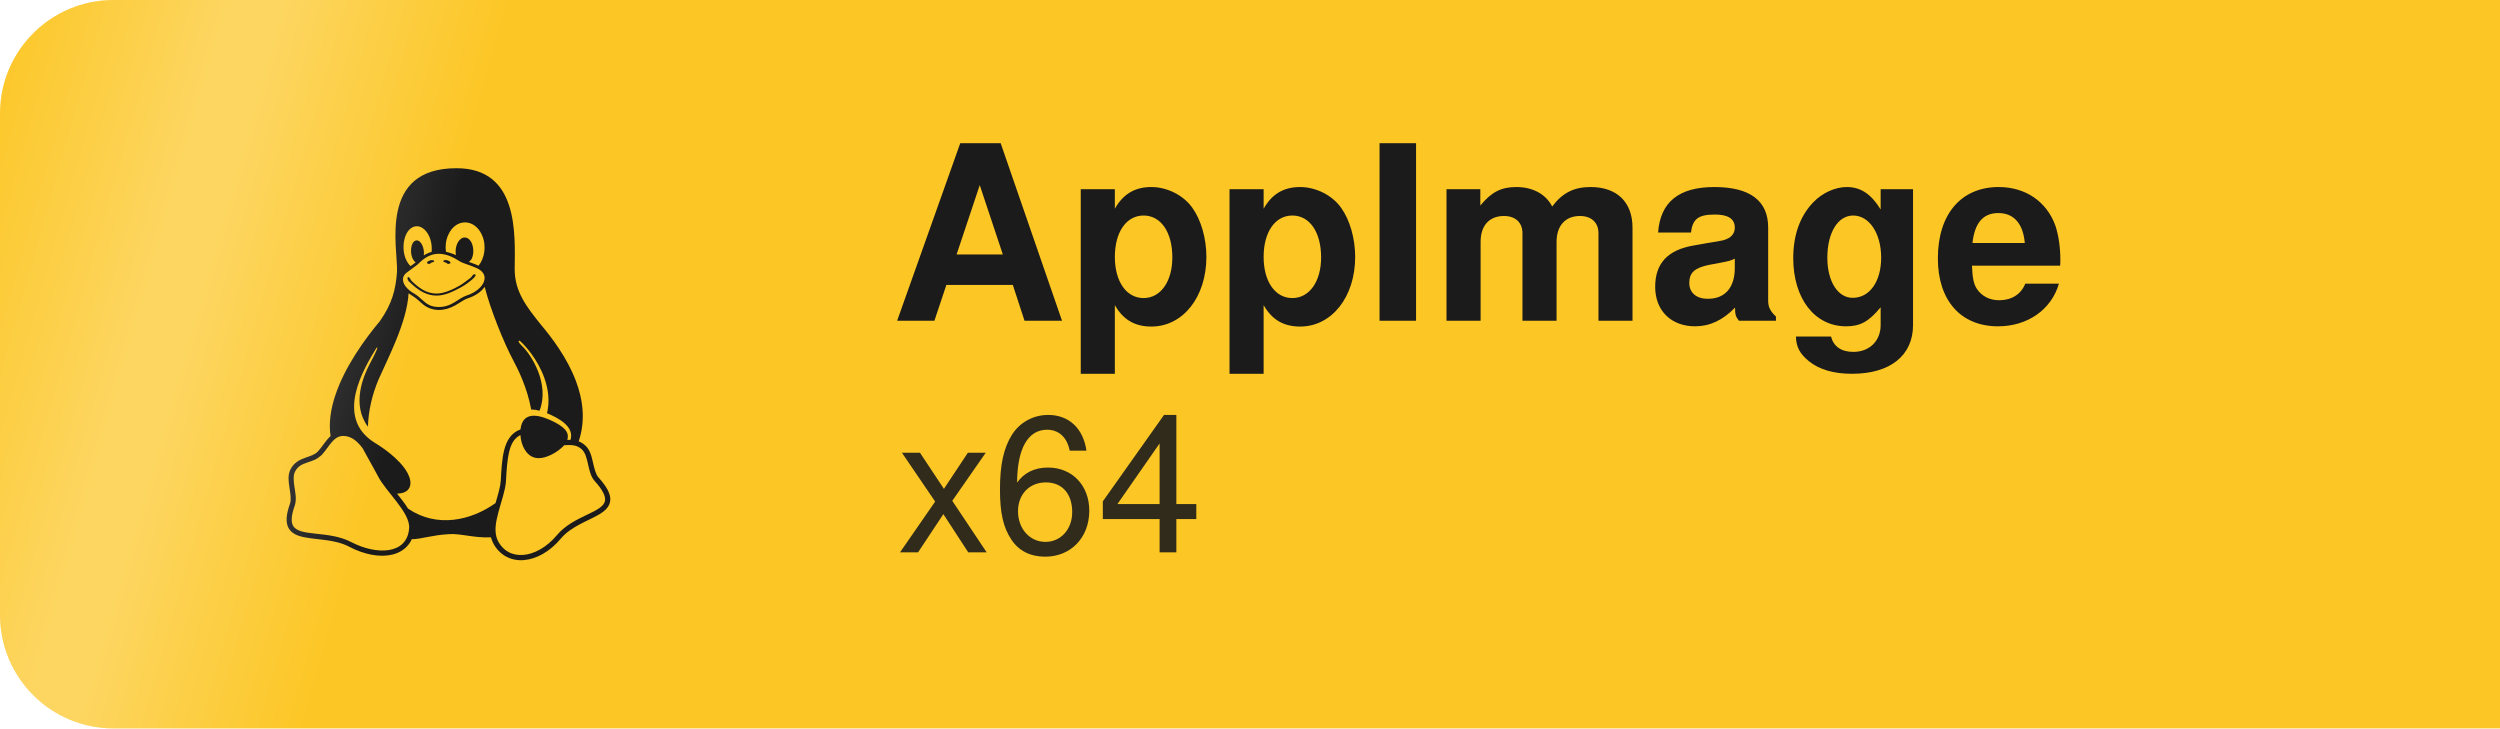
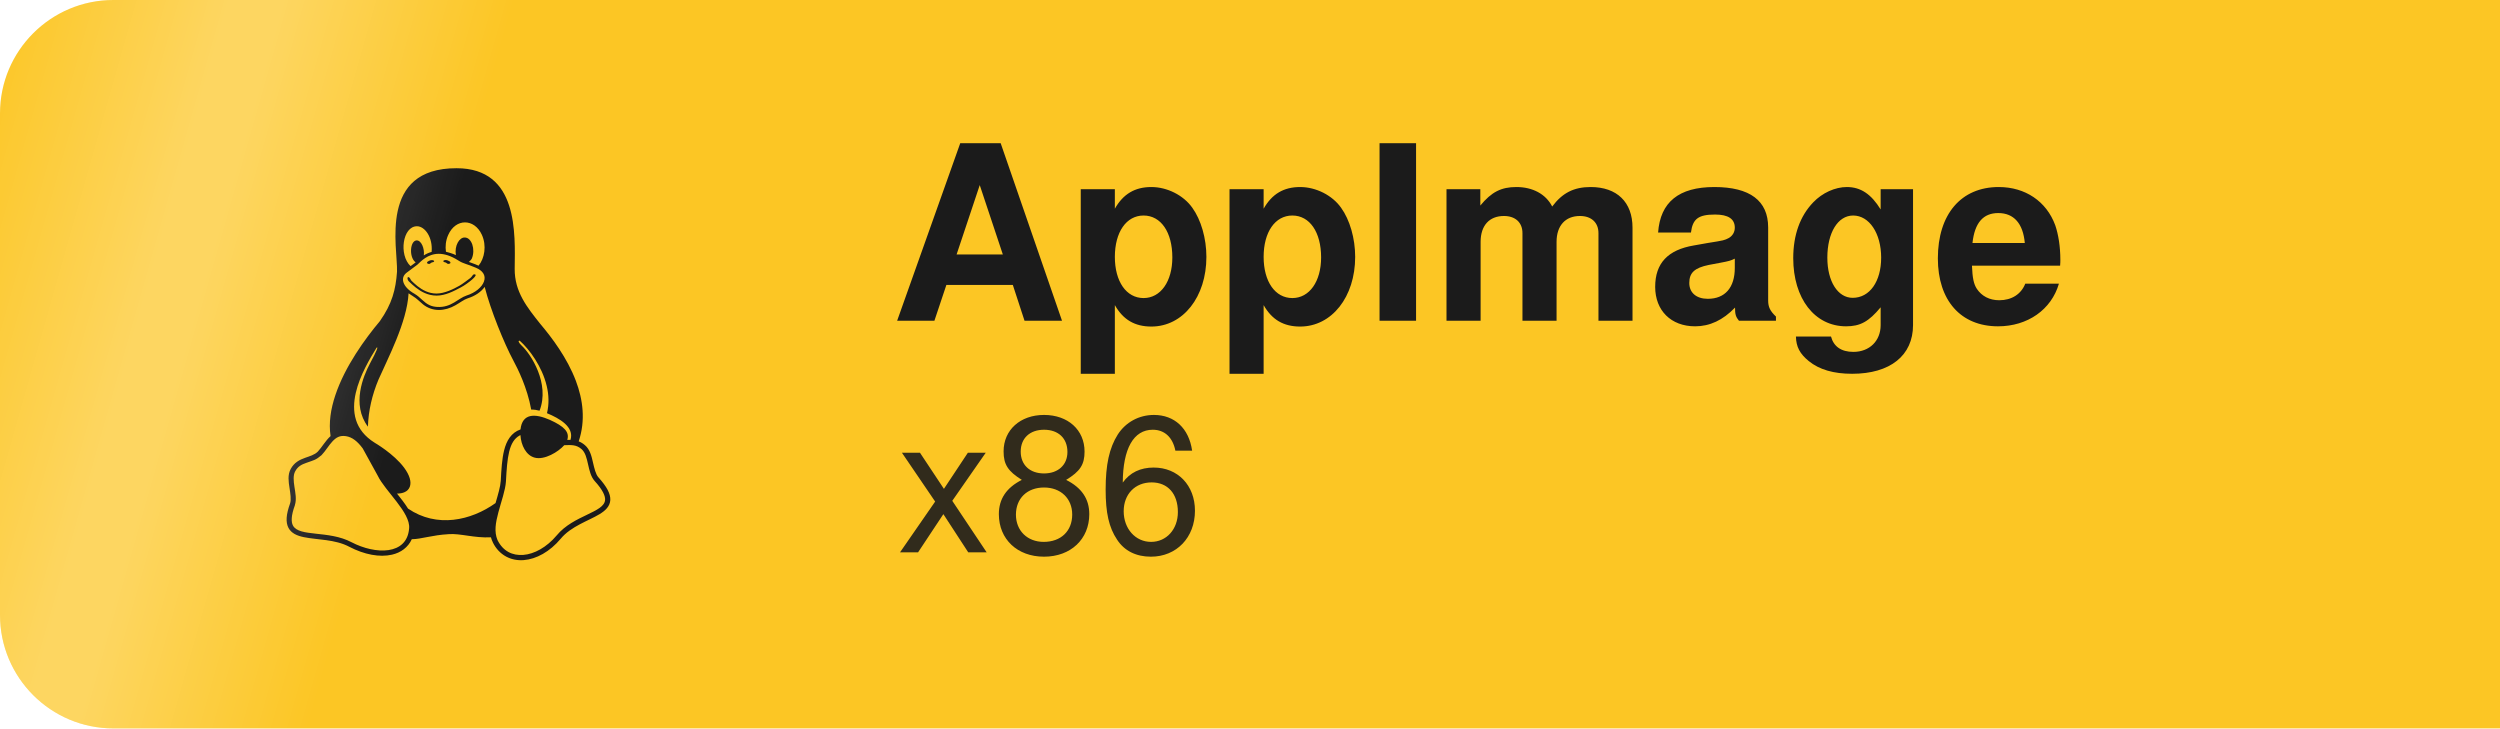
<svg xmlns="http://www.w3.org/2000/svg" viewBox="0 0 841.9 245.3" width="841.9" height="245.3" role="img" aria-label="Download the AppImage">
  <defs>
    <clipPath id="edge">
      <path d="M38.2,0 H841.9 V245.3 H38.2 A38.2,38.2 0 0 1 0,207.1 V38.2 A38.2,38.2 0 0 1 38.2,0 Z" />
    </clipPath>
    <linearGradient id="sheen" x1="0" y1="0" x2="1" y2="0">
      <stop offset="0" stop-color="#fff" stop-opacity="0" />
      <stop offset="0.45" stop-color="#fff" stop-opacity="0.28" />
      <stop offset="0.55" stop-color="#fff" stop-opacity="0.28" />
      <stop offset="1" stop-color="#fff" stop-opacity="0" />
    </linearGradient>
  </defs>
  <style>
    @keyframes pass {
      0%       { transform: translateX(-278.4px); }
-       5.83%   { transform: translateX(1120.3px); }
+       5.62%   { transform: translateX(1120.3px); }
      100%     { transform: translateX(1120.3px); }
    }
-     .band { animation: pass 18.228s linear 10.869s infinite backwards; }
+     .band { animation: pass 18.921s linear 11.562s infinite backwards; }
    @media (prefers-reduced-motion: reduce) {
      .band { animation: none; opacity: 0; }
    }
  </style>
  <path d="M38.2,0 H841.9 V245.3 H38.2 A38.2,38.2 0 0 1 0,207.1 V38.2 A38.2,38.2 0 0 1 38.2,0 Z" fill="#fcc624" />
  <g transform="translate(93.25 56.65) scale(0.25781)" fill="#1b1b1b">
    <path d="M220.8 123.3c1 .5 1.8 1.7 3 1.7 1.1 0 2.8-.4 2.9-1.5.2-1.4-1.9-2.3-3.2-2.9-1.7-.7-3.9-1-5.5-.1-.4.2-.8.7-.6 1.1.3 1.3 2.3 1.1 3.4 1.7zm-21.9 1.7c1.2 0 2-1.2 3-1.7 1.1-.6 3.1-.4 3.5-1.6.2-.4-.2-.9-.6-1.1-1.6-.9-3.8-.6-5.5.1-1.3.6-3.4 1.5-3.2 2.9.1 1 1.8 1.5 2.8 1.4zM420 403.8c-3.6-4-5.3-11.6-7.2-19.7-1.8-8.1-3.9-16.8-10.5-22.4-1.3-1.1-2.6-2.1-4-2.9-1.3-.8-2.7-1.5-4.1-2 9.2-27.3 5.6-54.5-3.7-79.1-11.4-30.1-31.3-56.4-46.5-74.4-17.1-21.5-33.7-41.9-33.4-72C311.1 85.4 315.7.1 234.8 0 132.4-.2 158 103.4 156.9 135.2c-1.7 23.4-6.4 41.8-22.5 64.7-18.9 22.5-45.5 58.8-58.1 96.7-6 17.9-8.8 36.1-6.2 53.3-6.5 5.8-11.4 14.7-16.6 20.2-4.2 4.3-10.3 5.9-17 8.3s-14 6-18.5 14.5c-2.1 3.9-2.8 8.1-2.8 12.4 0 3.9.6 7.9 1.2 11.8 1.2 8.1 2.5 15.7.8 20.8-5.2 14.4-5.9 24.4-2.2 31.7 3.8 7.3 11.4 10.5 20.1 12.3 17.3 3.6 40.8 2.7 59.3 12.5 19.8 10.4 39.9 14.1 55.9 10.4 11.6-2.6 21.1-9.6 25.9-20.2 12.5-.1 26.3-5.4 48.3-6.6 14.9-1.2 33.6 5.3 55.1 4.1.6 2.3 1.4 4.6 2.5 6.7v.1c8.3 16.7 23.8 24.3 40.3 23 16.6-1.3 34.1-11 48.3-27.9 13.6-16.4 36-23.2 50.9-32.2 7.4-4.5 13.4-10.1 13.9-18.3.4-8.2-4.4-17.3-15.5-29.7zM223.7 87.3c9.8-22.2 34.2-21.8 44-.4 6.5 14.2 3.6 30.9-4.3 40.4-1.6-.8-5.9-2.6-12.6-4.9 1.1-1.2 3.1-2.7 3.9-4.6 4.8-11.8-.2-27-9.1-27.3-7.3-.5-13.9 10.8-11.8 23-4.1-2-9.4-3.5-13-4.4-1-6.9-.3-14.6 2.9-21.8zM183 75.8c10.1 0 20.8 14.2 19.1 33.5-3.5 1-7.1 2.5-10.2 4.6 1.2-8.9-3.3-20.1-9.6-19.6-8.4.7-9.8 21.2-1.8 28.1 1 .8 1.9-.2-5.9 5.5-15.6-14.6-10.5-52.1 8.4-52.1zm-13.6 60.7c6.2-4.6 13.6-10 14.1-10.5 4.7-4.4 13.5-14.2 27.9-14.2 7.1 0 15.6 2.3 25.9 8.9 6.3 4.1 11.3 4.4 22.6 9.3 8.4 3.5 13.7 9.7 10.5 18.2-2.6 7.1-11 14.4-22.7 18.1-11.1 3.6-19.8 16-38.2 14.9-3.9-.2-7-1-9.6-2.1-8-3.5-12.2-10.4-20-15-8.6-4.8-13.2-10.4-14.7-15.3-1.4-4.9 0-9 4.2-12.3zm3.3 334c-2.7 35.1-43.9 34.4-75.3 18-29.9-15.8-68.6-6.5-76.5-21.9-2.4-4.7-2.4-12.7 2.6-26.4v-.2c2.4-7.6.6-16-.6-23.9-1.2-7.8-1.8-15 .9-20 3.5-6.7 8.5-9.1 14.8-11.3 10.3-3.7 11.8-3.4 19.6-9.9 5.5-5.7 9.5-12.9 14.3-18 5.1-5.5 10-8.1 17.7-6.9 8.1 1.2 15.1 6.8 21.9 16l19.6 35.6c9.5 19.9 43.1 48.4 41 68.9zm-1.4-25.9c-4.1-6.6-9.6-13.6-14.4-19.6 7.1 0 14.2-2.2 16.7-8.9 2.3-6.2 0-14.9-7.4-24.9-13.5-18.2-38.3-32.5-38.3-32.5-13.5-8.4-21.1-18.7-24.6-29.9s-3-23.3-.3-35.2c5.2-22.9 18.6-45.2 27.2-59.2 2.3-1.7.8 3.2-8.7 20.8-8.5 16.1-24.4 53.3-2.6 82.4.6-20.7 5.5-41.8 13.8-61.5 12-27.4 37.3-74.9 39.3-112.7 1.1.8 4.6 3.2 6.2 4.1 4.6 2.7 8.1 6.7 12.6 10.3 12.4 10 28.5 9.2 42.4 1.2 6.2-3.5 11.2-7.5 15.9-9 9.9-3.1 17.8-8.6 22.3-15 7.7 30.4 25.7 74.3 37.2 95.7 6.1 11.4 18.3 35.5 23.6 64.6 3.3-.1 7 .4 10.9 1.4 13.8-35.7-11.7-74.2-23.3-84.9-4.7-4.6-4.9-6.6-2.6-6.5 12.6 11.2 29.2 33.7 35.2 59 2.8 11.6 3.3 23.7.4 35.7 16.4 6.8 35.9 17.9 30.7 34.8-2.2-.1-3.2 0-4.2 0 3.2-10.1-3.9-17.6-22.8-26.1-19.6-8.6-36-8.6-38.3 12.5-12.1 4.2-18.3 14.7-21.4 27.3-2.8 11.2-3.6 24.7-4.4 39.9-.5 7.7-3.6 18-6.8 29-32.1 22.9-76.7 32.9-114.3 7.2zm257.4-11.5c-.9 16.8-41.2 19.9-63.2 46.5-13.2 15.7-29.4 24.4-43.6 25.5s-26.5-4.8-33.7-19.3c-4.7-11.1-2.4-23.1 1.1-36.3 3.7-14.2 9.2-28.8 9.9-40.6.8-15.2 1.7-28.5 4.2-38.7 2.6-10.3 6.6-17.2 13.7-21.1.3-.2.7-.3 1-.5.8 13.2 7.3 26.6 18.8 29.5 12.6 3.3 30.7-7.5 38.4-16.3 9-.3 15.7-.9 22.6 5.1 9.9 8.5 7.1 30.3 17.1 41.6 10.6 11.6 14 19.5 13.7 24.6zM173.3 148.7c2 1.9 4.7 4.5 8 7.1 6.6 5.2 15.8 10.6 27.3 10.6 11.6 0 22.5-5.9 31.8-10.8 4.9-2.6 10.9-7 14.8-10.4s5.9-6.3 3.1-6.6-2.6 2.6-6 5.1c-4.4 3.2-9.7 7.4-13.9 9.8-7.4 4.2-19.5 10.2-29.9 10.2s-18.7-4.8-24.9-9.7c-3.1-2.5-5.7-5-7.7-6.9-1.5-1.4-1.9-4.6-4.3-4.9-1.4-.1-1.8 3.7 1.7 6.5z" />
  </g>
  <text x="300" y="108" font-family="-apple-system, BlinkMacSystemFont, 'Segoe UI', Helvetica, Arial, sans-serif" font-size="82" font-weight="700" fill="#1b1b1b">AppImage</text>
-   <text x="302" y="186" font-family="-apple-system, BlinkMacSystemFont, 'Segoe UI', Helvetica, Arial, sans-serif" font-size="64" font-weight="400" fill="#1b1b1b" fill-opacity="0.9">x64</text>
+   <text x="302" y="186" font-family="-apple-system, BlinkMacSystemFont, 'Segoe UI', Helvetica, Arial, sans-serif" font-size="64" font-weight="400" fill="#1b1b1b" fill-opacity="0.9">x86</text>
  <g clip-path="url(#edge)">
    <g class="band">
      <rect x="0" y="-60" width="173.6" height="365.3" fill="url(#sheen)" transform="skewX(-16)" />
    </g>
  </g>
</svg>
